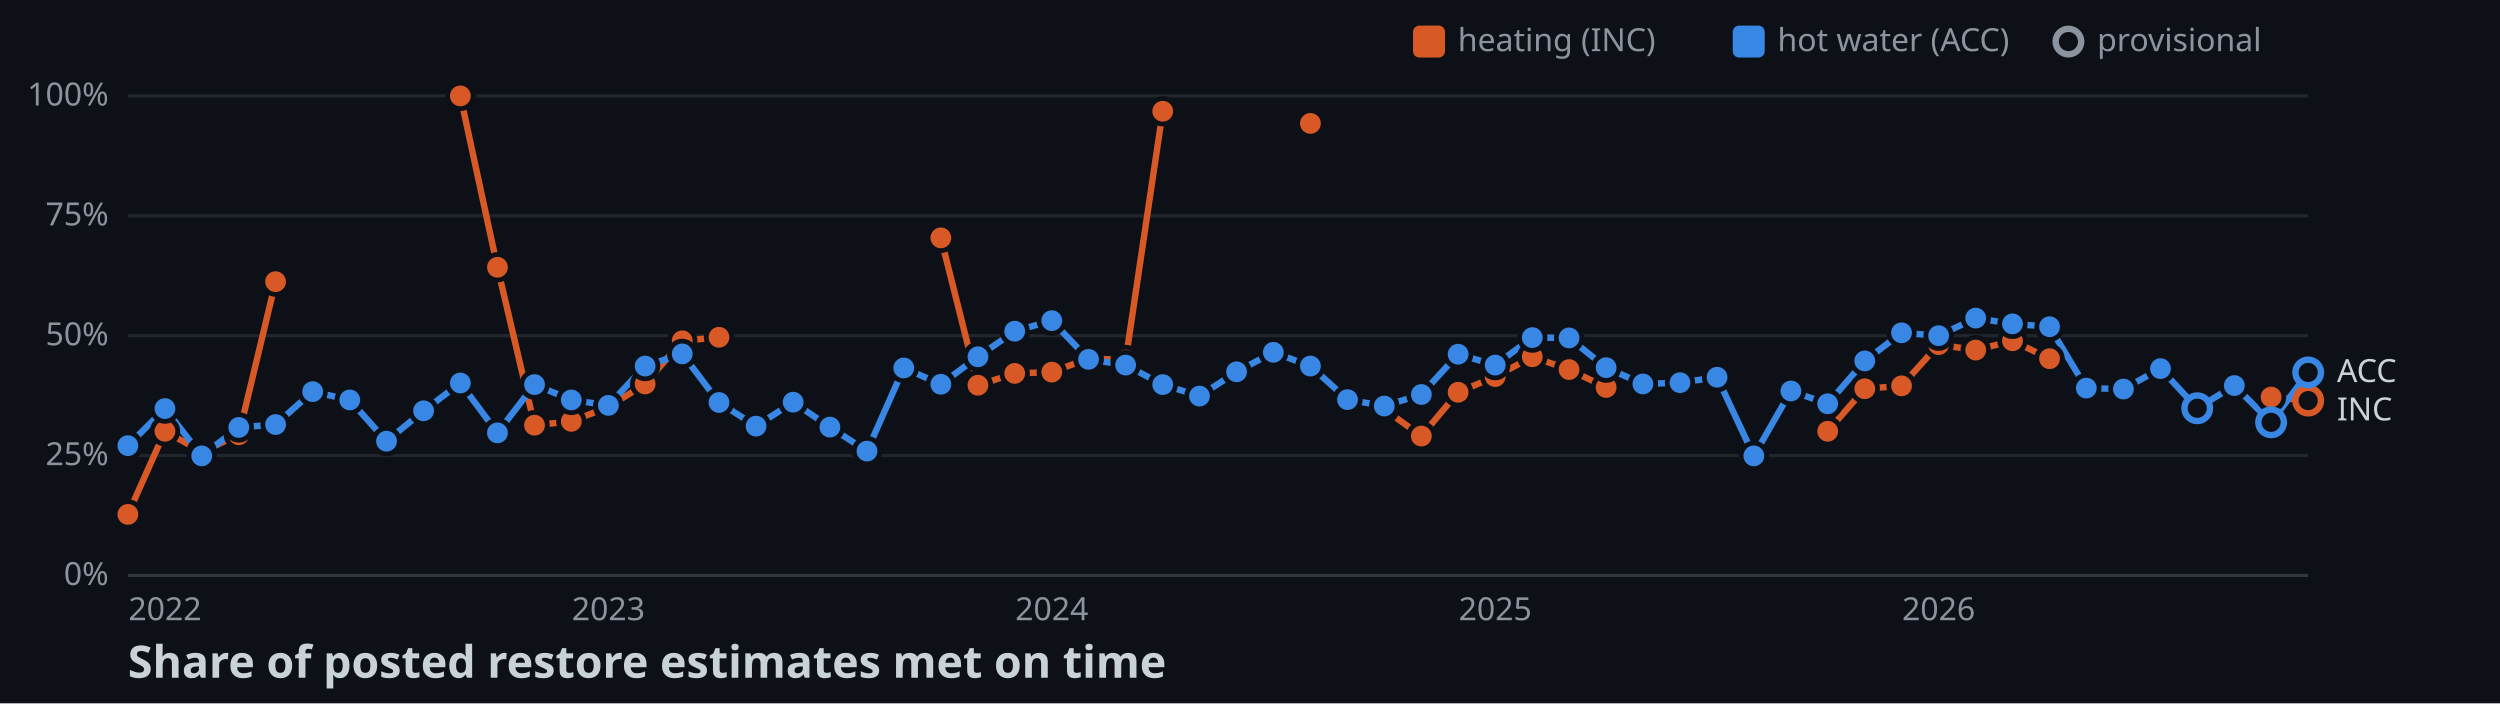
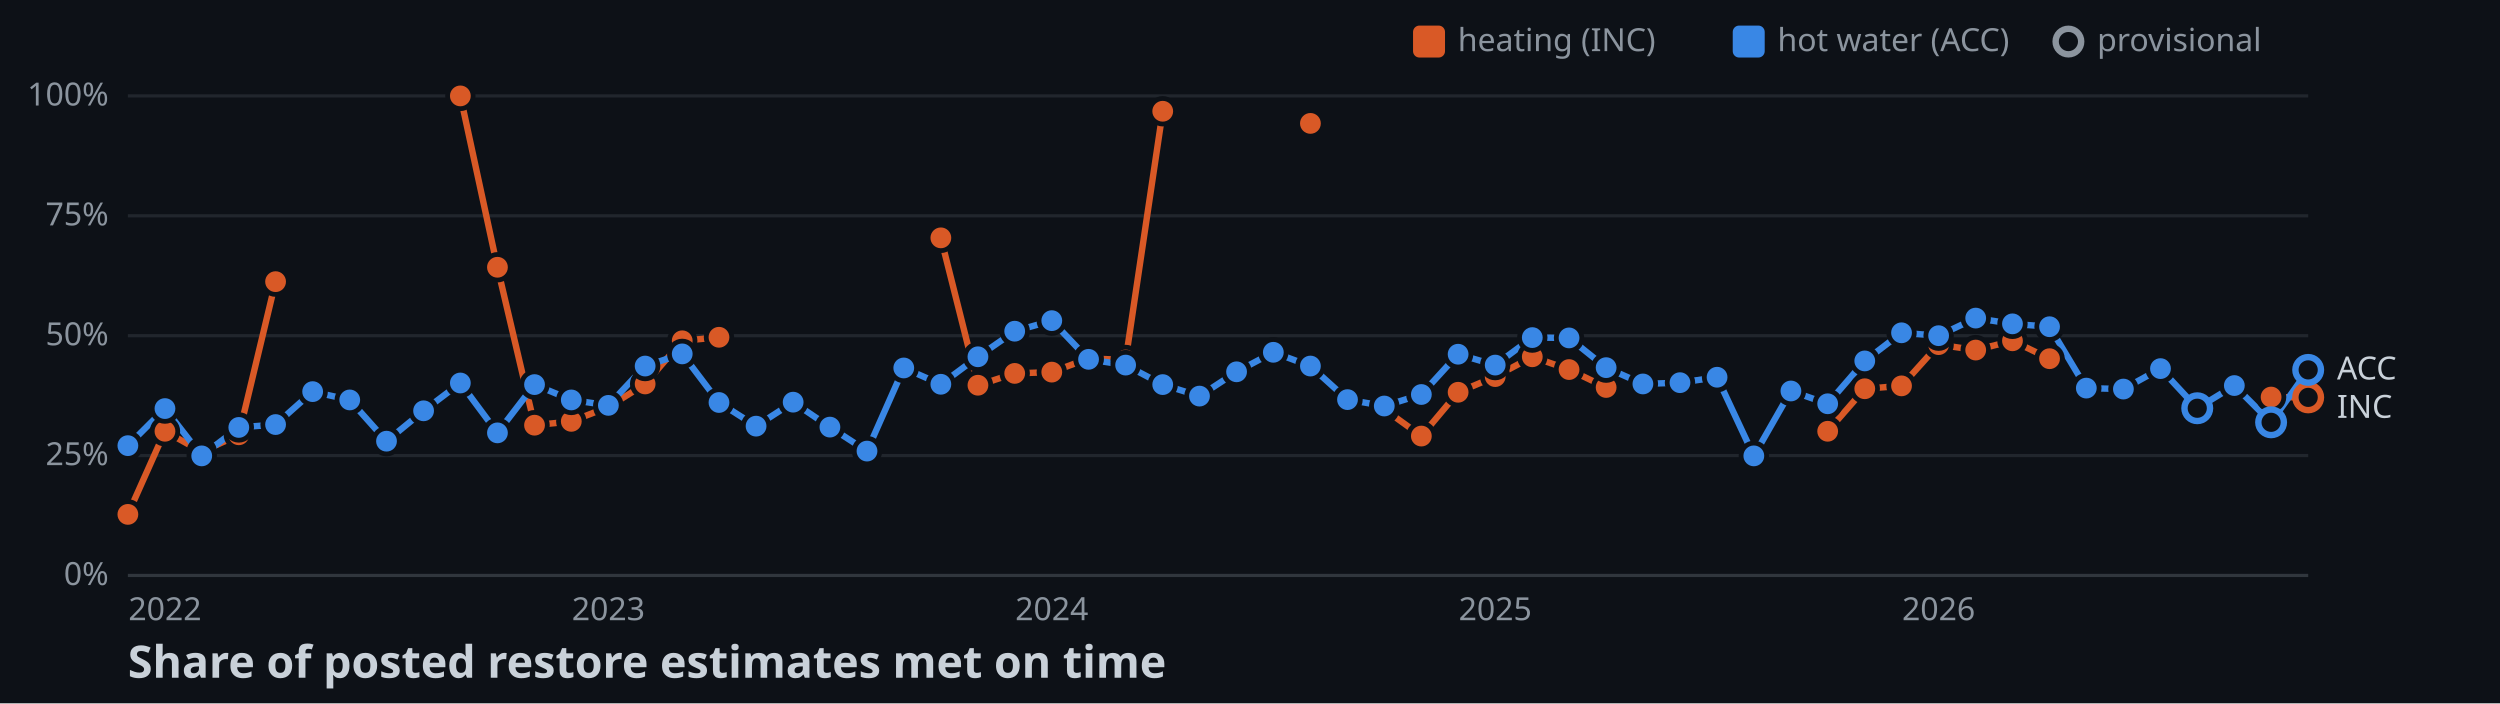
<svg xmlns="http://www.w3.org/2000/svg" width="782" height="220">
  <style>
    .axis { font: 10px sans-serif; fill: #8b949e; }
    .label { font: 10px sans-serif; fill: #c9d1d9; paint-order: stroke; stroke: #0d1117; stroke-width: 3px; }
    .title { font: bold 14px sans-serif; fill: #c9d1d9; }
  </style>
  <rect width="100%" height="100%" fill="#0d1117" />
  <line x1="40" y1="180" x2="722" y2="180" stroke="#30363d" />
  <text x="34" y="183" text-anchor="end" class="axis">0%</text>
  <line x1="40" y1="142.5" x2="722" y2="142.5" stroke="#21262d" />
  <text x="34" y="145.5" text-anchor="end" class="axis">25%</text>
  <line x1="40" y1="105" x2="722" y2="105" stroke="#21262d" />
  <text x="34" y="108" text-anchor="end" class="axis">50%</text>
  <line x1="40" y1="67.5" x2="722" y2="67.5" stroke="#21262d" />
  <text x="34" y="70.5" text-anchor="end" class="axis">75%</text>
  <line x1="40" y1="30" x2="722" y2="30" stroke="#21262d" />
  <text x="34" y="33" text-anchor="end" class="axis">100%</text>
  <text x="51.6" y="194" text-anchor="middle" class="axis">2022</text>
  <text x="190.3" y="194" text-anchor="middle" class="axis">2023</text>
  <text x="329" y="194" text-anchor="middle" class="axis">2024</text>
  <text x="467.7" y="194" text-anchor="middle" class="axis">2025</text>
  <text x="606.4" y="194" text-anchor="middle" class="axis">2026</text>
  <polyline points="40,160.9 51.6,134.9 63.1,141.3 74.7,136 86.2,88.1" fill="none" stroke-width="2" stroke="#d95926" />
  <polyline points="144,30 155.6,83.6 167.2,133 178.7,131.8 190.3,127.3 201.8,120.1 213.4,106.6 224.9,105.5" fill="none" stroke-width="2" stroke="#d95926" />
  <polyline points="294.3,74.4 305.9,120.5 317.4,116.8 329,116.4 340.5,112.1 352.1,112.6 363.7,34.8" fill="none" stroke-width="2" stroke="#d95926" />
  <polyline points="433,128 444.6,136.4 456.1,122.7 467.7,117.8 479.3,111.6 490.8,115.6 502.4,121.2" fill="none" stroke-width="2" stroke="#d95926" />
  <polyline points="571.7,134.9 583.3,121.6 594.8,120.7 606.4,107.8 618,109.5 629.5,106.6 641.1,112.2" fill="none" stroke-width="2" stroke="#d95926" />
-   <polyline points="710.4,124.2 722,125.3" fill="none" stroke-width="2" stroke="#d95926" />
-   <polyline points="40,139.4 51.6,127.8 63.1,142.6 74.7,133.7 86.2,132.8 97.8,122.5 109.4,125.1 120.9,138 132.5,128.5 144,119.8 155.6,135.4 167.2,120.3 178.7,125.1 190.3,126.8 201.8,114.5 213.4,110.7 224.9,125.9 236.5,133.3 248.1,125.8 259.6,133.6 271.2,141.1 282.7,115.1 294.3,120.2 305.9,111.6 317.4,103.6 329,100.3 340.5,112.4 352.1,114.2 363.7,120.3 375.2,123.9 386.8,116.3 398.3,110.2 409.9,114.5 421.5,125 433,127 444.6,123.4 456.1,110.8 467.7,114.2 479.3,105.6 490.8,105.7 502.4,115 513.9,120.1 525.5,119.7 537.1,118 548.6,142.6 560.2,122.3 571.7,126.3 583.3,112.9 594.8,104.1 606.4,105 618,99.5 629.5,101.3 641.1,102.2 652.6,121.4 664.2,121.7 675.8,115.3 687.3,127.7 698.9,120.6 710.4,132.1 722,116.5" fill="none" stroke-width="2" stroke="#3987e5" />
+   <polyline points="710.4,124.2 722,124.3" fill="none" stroke-width="2" stroke="#d95926" />
+   <polyline points="40,139.4 51.6,127.8 63.1,142.6 74.7,133.7 86.2,132.8 97.8,122.5 109.4,125.1 120.9,138 132.5,128.5 144,119.8 155.6,135.4 167.2,120.3 178.7,125.1 190.3,126.8 201.8,114.5 213.4,110.7 224.9,125.9 236.5,133.3 248.1,125.8 259.6,133.6 271.2,141.1 282.7,115.1 294.3,120.2 305.9,111.6 317.4,103.6 329,100.3 340.5,112.4 352.1,114.2 363.7,120.3 375.2,123.9 386.8,116.3 398.3,110.2 409.9,114.5 421.5,125 433,127 444.6,123.4 456.1,110.8 467.7,114.2 479.3,105.6 490.8,105.7 502.4,115 513.9,120.1 525.5,119.7 537.1,118 548.6,142.6 560.2,122.3 571.7,126.3 583.3,112.9 594.8,104.1 606.4,105 618,99.5 629.5,101.3 641.1,102.2 652.6,121.4 664.2,121.7 675.8,115.3 687.3,127.7 698.9,120.6 710.4,132.1 722,115.7" fill="none" stroke-width="2" stroke="#3987e5" />
  <circle cx="40" cy="160.9" r="4" stroke="#0d1117" stroke-width="1.5" fill="#d95926" />
  <circle cx="51.6" cy="134.9" r="4" stroke="#0d1117" stroke-width="1.5" fill="#d95926" />
  <circle cx="63.1" cy="141.3" r="4" stroke="#0d1117" stroke-width="1.5" fill="#d95926" />
  <circle cx="74.7" cy="136" r="4" stroke="#0d1117" stroke-width="1.5" fill="#d95926" />
  <circle cx="86.2" cy="88.1" r="4" stroke="#0d1117" stroke-width="1.5" fill="#d95926" />
  <circle cx="144" cy="30" r="4" stroke="#0d1117" stroke-width="1.5" fill="#d95926" />
  <circle cx="155.6" cy="83.6" r="4" stroke="#0d1117" stroke-width="1.5" fill="#d95926" />
  <circle cx="167.2" cy="133" r="4" stroke="#0d1117" stroke-width="1.5" fill="#d95926" />
  <circle cx="178.7" cy="131.8" r="4" stroke="#0d1117" stroke-width="1.5" fill="#d95926" />
  <circle cx="190.3" cy="127.3" r="4" stroke="#0d1117" stroke-width="1.5" fill="#d95926" />
  <circle cx="201.8" cy="120.1" r="4" stroke="#0d1117" stroke-width="1.5" fill="#d95926" />
  <circle cx="213.4" cy="106.6" r="4" stroke="#0d1117" stroke-width="1.5" fill="#d95926" />
  <circle cx="224.9" cy="105.5" r="4" stroke="#0d1117" stroke-width="1.5" fill="#d95926" />
  <circle cx="294.3" cy="74.4" r="4" stroke="#0d1117" stroke-width="1.5" fill="#d95926" />
  <circle cx="305.9" cy="120.5" r="4" stroke="#0d1117" stroke-width="1.5" fill="#d95926" />
  <circle cx="317.4" cy="116.8" r="4" stroke="#0d1117" stroke-width="1.5" fill="#d95926" />
  <circle cx="329" cy="116.4" r="4" stroke="#0d1117" stroke-width="1.5" fill="#d95926" />
  <circle cx="340.5" cy="112.1" r="4" stroke="#0d1117" stroke-width="1.5" fill="#d95926" />
  <circle cx="352.1" cy="112.6" r="4" stroke="#0d1117" stroke-width="1.5" fill="#d95926" />
  <circle cx="363.7" cy="34.8" r="4" stroke="#0d1117" stroke-width="1.5" fill="#d95926" />
  <circle cx="409.9" cy="38.6" r="4" stroke="#0d1117" stroke-width="1.5" fill="#d95926" />
  <circle cx="433" cy="128" r="4" stroke="#0d1117" stroke-width="1.5" fill="#d95926" />
  <circle cx="444.6" cy="136.4" r="4" stroke="#0d1117" stroke-width="1.5" fill="#d95926" />
  <circle cx="456.1" cy="122.7" r="4" stroke="#0d1117" stroke-width="1.5" fill="#d95926" />
  <circle cx="467.7" cy="117.8" r="4" stroke="#0d1117" stroke-width="1.5" fill="#d95926" />
  <circle cx="479.3" cy="111.6" r="4" stroke="#0d1117" stroke-width="1.5" fill="#d95926" />
  <circle cx="490.8" cy="115.6" r="4" stroke="#0d1117" stroke-width="1.5" fill="#d95926" />
  <circle cx="502.4" cy="121.2" r="4" stroke="#0d1117" stroke-width="1.5" fill="#d95926" />
  <circle cx="571.7" cy="134.9" r="4" stroke="#0d1117" stroke-width="1.5" fill="#d95926" />
  <circle cx="583.3" cy="121.6" r="4" stroke="#0d1117" stroke-width="1.5" fill="#d95926" />
  <circle cx="594.8" cy="120.7" r="4" stroke="#0d1117" stroke-width="1.5" fill="#d95926" />
  <circle cx="606.4" cy="107.8" r="4" stroke="#0d1117" stroke-width="1.5" fill="#d95926" />
  <circle cx="618" cy="109.5" r="4" stroke="#0d1117" stroke-width="1.5" fill="#d95926" />
  <circle cx="629.5" cy="106.6" r="4" stroke="#0d1117" stroke-width="1.5" fill="#d95926" />
  <circle cx="641.1" cy="112.2" r="4" stroke="#0d1117" stroke-width="1.5" fill="#d95926" />
  <circle cx="710.4" cy="124.2" r="4" stroke="#0d1117" stroke-width="1.5" fill="#d95926" />
-   <circle cx="722" cy="125.3" r="4" fill="#0d1117" stroke-width="2" stroke="#d95926" />
+   <circle cx="722" cy="124.3" r="4" fill="#0d1117" stroke-width="2" stroke="#d95926" />
  <circle cx="40" cy="139.4" r="4" stroke="#0d1117" stroke-width="1.5" fill="#3987e5" />
  <circle cx="51.6" cy="127.8" r="4" stroke="#0d1117" stroke-width="1.5" fill="#3987e5" />
  <circle cx="63.1" cy="142.6" r="4" stroke="#0d1117" stroke-width="1.5" fill="#3987e5" />
  <circle cx="74.7" cy="133.7" r="4" stroke="#0d1117" stroke-width="1.5" fill="#3987e5" />
  <circle cx="86.2" cy="132.8" r="4" stroke="#0d1117" stroke-width="1.5" fill="#3987e5" />
  <circle cx="97.8" cy="122.5" r="4" stroke="#0d1117" stroke-width="1.5" fill="#3987e5" />
  <circle cx="109.4" cy="125.1" r="4" stroke="#0d1117" stroke-width="1.5" fill="#3987e5" />
  <circle cx="120.9" cy="138" r="4" stroke="#0d1117" stroke-width="1.5" fill="#3987e5" />
  <circle cx="132.5" cy="128.5" r="4" stroke="#0d1117" stroke-width="1.5" fill="#3987e5" />
  <circle cx="144" cy="119.8" r="4" stroke="#0d1117" stroke-width="1.5" fill="#3987e5" />
  <circle cx="155.6" cy="135.4" r="4" stroke="#0d1117" stroke-width="1.5" fill="#3987e5" />
  <circle cx="167.2" cy="120.3" r="4" stroke="#0d1117" stroke-width="1.5" fill="#3987e5" />
  <circle cx="178.7" cy="125.1" r="4" stroke="#0d1117" stroke-width="1.5" fill="#3987e5" />
  <circle cx="190.3" cy="126.8" r="4" stroke="#0d1117" stroke-width="1.5" fill="#3987e5" />
  <circle cx="201.8" cy="114.5" r="4" stroke="#0d1117" stroke-width="1.5" fill="#3987e5" />
  <circle cx="213.4" cy="110.7" r="4" stroke="#0d1117" stroke-width="1.5" fill="#3987e5" />
  <circle cx="224.9" cy="125.9" r="4" stroke="#0d1117" stroke-width="1.5" fill="#3987e5" />
  <circle cx="236.5" cy="133.3" r="4" stroke="#0d1117" stroke-width="1.5" fill="#3987e5" />
  <circle cx="248.1" cy="125.8" r="4" stroke="#0d1117" stroke-width="1.5" fill="#3987e5" />
  <circle cx="259.6" cy="133.6" r="4" stroke="#0d1117" stroke-width="1.5" fill="#3987e5" />
  <circle cx="271.2" cy="141.1" r="4" stroke="#0d1117" stroke-width="1.5" fill="#3987e5" />
  <circle cx="282.7" cy="115.1" r="4" stroke="#0d1117" stroke-width="1.5" fill="#3987e5" />
  <circle cx="294.3" cy="120.2" r="4" stroke="#0d1117" stroke-width="1.5" fill="#3987e5" />
  <circle cx="305.9" cy="111.6" r="4" stroke="#0d1117" stroke-width="1.5" fill="#3987e5" />
  <circle cx="317.4" cy="103.6" r="4" stroke="#0d1117" stroke-width="1.5" fill="#3987e5" />
  <circle cx="329" cy="100.3" r="4" stroke="#0d1117" stroke-width="1.5" fill="#3987e5" />
  <circle cx="340.5" cy="112.4" r="4" stroke="#0d1117" stroke-width="1.5" fill="#3987e5" />
  <circle cx="352.1" cy="114.2" r="4" stroke="#0d1117" stroke-width="1.5" fill="#3987e5" />
  <circle cx="363.7" cy="120.3" r="4" stroke="#0d1117" stroke-width="1.5" fill="#3987e5" />
  <circle cx="375.2" cy="123.9" r="4" stroke="#0d1117" stroke-width="1.5" fill="#3987e5" />
  <circle cx="386.8" cy="116.3" r="4" stroke="#0d1117" stroke-width="1.5" fill="#3987e5" />
  <circle cx="398.3" cy="110.2" r="4" stroke="#0d1117" stroke-width="1.5" fill="#3987e5" />
  <circle cx="409.9" cy="114.5" r="4" stroke="#0d1117" stroke-width="1.5" fill="#3987e5" />
  <circle cx="421.5" cy="125" r="4" stroke="#0d1117" stroke-width="1.5" fill="#3987e5" />
  <circle cx="433" cy="127" r="4" stroke="#0d1117" stroke-width="1.5" fill="#3987e5" />
  <circle cx="444.6" cy="123.4" r="4" stroke="#0d1117" stroke-width="1.5" fill="#3987e5" />
  <circle cx="456.1" cy="110.8" r="4" stroke="#0d1117" stroke-width="1.5" fill="#3987e5" />
  <circle cx="467.7" cy="114.2" r="4" stroke="#0d1117" stroke-width="1.5" fill="#3987e5" />
  <circle cx="479.3" cy="105.6" r="4" stroke="#0d1117" stroke-width="1.5" fill="#3987e5" />
  <circle cx="490.8" cy="105.7" r="4" stroke="#0d1117" stroke-width="1.5" fill="#3987e5" />
  <circle cx="502.4" cy="115" r="4" stroke="#0d1117" stroke-width="1.5" fill="#3987e5" />
  <circle cx="513.9" cy="120.1" r="4" stroke="#0d1117" stroke-width="1.5" fill="#3987e5" />
  <circle cx="525.5" cy="119.7" r="4" stroke="#0d1117" stroke-width="1.5" fill="#3987e5" />
  <circle cx="537.1" cy="118" r="4" stroke="#0d1117" stroke-width="1.5" fill="#3987e5" />
  <circle cx="548.6" cy="142.6" r="4" stroke="#0d1117" stroke-width="1.5" fill="#3987e5" />
  <circle cx="560.2" cy="122.3" r="4" stroke="#0d1117" stroke-width="1.5" fill="#3987e5" />
  <circle cx="571.7" cy="126.3" r="4" stroke="#0d1117" stroke-width="1.5" fill="#3987e5" />
  <circle cx="583.3" cy="112.9" r="4" stroke="#0d1117" stroke-width="1.5" fill="#3987e5" />
  <circle cx="594.8" cy="104.1" r="4" stroke="#0d1117" stroke-width="1.5" fill="#3987e5" />
  <circle cx="606.4" cy="105" r="4" stroke="#0d1117" stroke-width="1.5" fill="#3987e5" />
  <circle cx="618" cy="99.5" r="4" stroke="#0d1117" stroke-width="1.5" fill="#3987e5" />
  <circle cx="629.5" cy="101.3" r="4" stroke="#0d1117" stroke-width="1.5" fill="#3987e5" />
  <circle cx="641.1" cy="102.2" r="4" stroke="#0d1117" stroke-width="1.5" fill="#3987e5" />
  <circle cx="652.6" cy="121.4" r="4" stroke="#0d1117" stroke-width="1.5" fill="#3987e5" />
  <circle cx="664.2" cy="121.7" r="4" stroke="#0d1117" stroke-width="1.5" fill="#3987e5" />
  <circle cx="675.8" cy="115.3" r="4" stroke="#0d1117" stroke-width="1.5" fill="#3987e5" />
  <circle cx="687.3" cy="127.7" r="4" fill="#0d1117" stroke-width="2" stroke="#3987e5" />
  <circle cx="698.9" cy="120.6" r="4" stroke="#0d1117" stroke-width="1.5" fill="#3987e5" />
  <circle cx="710.4" cy="132.1" r="4" fill="#0d1117" stroke-width="2" stroke="#3987e5" />
-   <circle cx="722" cy="116.5" r="4" fill="#0d1117" stroke-width="2" stroke="#3987e5" />
-   <text x="731" y="131.5" class="label">INC</text>
-   <text x="731" y="119.5" class="label">ACC</text>
+   <circle cx="722" cy="115.7" r="4" fill="#0d1117" stroke-width="2" stroke="#3987e5" />
+   <text x="731" y="130.7" class="label">INC</text>
+   <text x="731" y="118.7" class="label">ACC</text>
  <rect x="442" y="8" width="10" height="10" rx="2" fill="#d95926" />
  <text x="456" y="16" class="axis">heating (INC)</text>
  <rect x="542" y="8" width="10" height="10" rx="2" fill="#3987e5" />
  <text x="556" y="16" class="axis">hot water (ACC)</text>
  <circle cx="647" cy="13" r="4" fill="#0d1117" stroke-width="2" stroke="#8b949e" />
  <text x="656" y="16" class="axis">provisional</text>
  <text x="40" y="212" class="title">Share of posted restore estimates met on time</text>
</svg>
